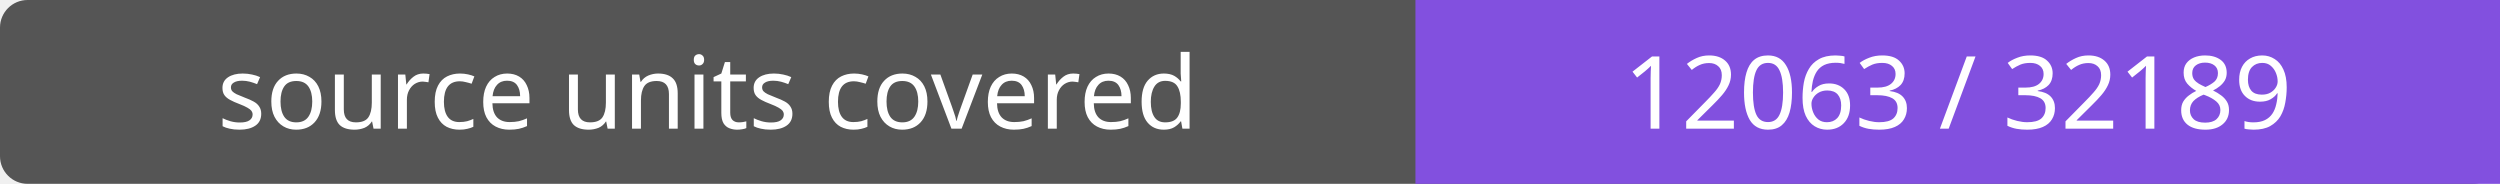
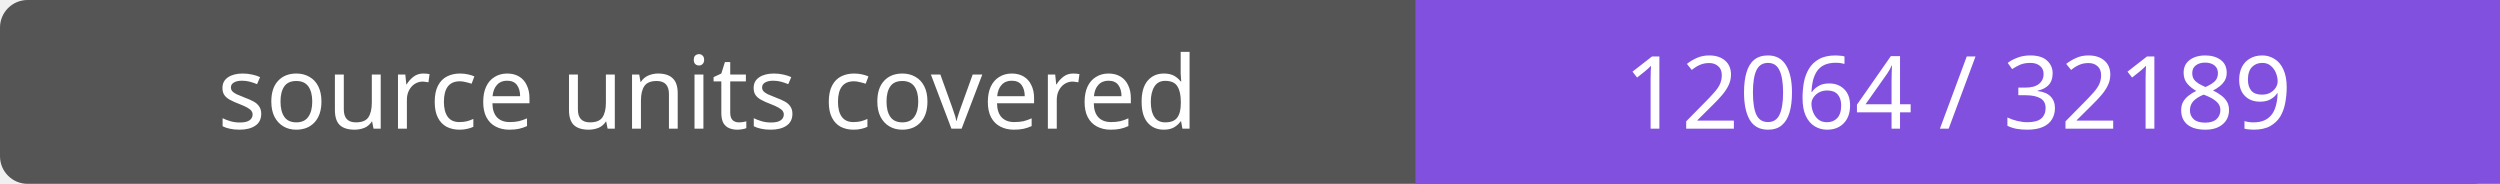
- <svg xmlns="http://www.w3.org/2000/svg" width="272" height="20" role="img" aria-label="source units covered: 12063 / 32189">
+ <svg xmlns="http://www.w3.org/2000/svg" width="272" height="20" role="img" aria-label="source units covered: 12064 / 32189">
  <rect width="272" height="20" rx="3" fill="#555" />
  <path fill="#8250df" d="M154 0h118v20H154z" />
  <g fill="#fff" text-anchor="middle" font-family="Verdana,sans-serif" font-size="11">
    <text x="77.0" y="14">source units covered</text>
-     <text x="213.0" y="14">12063 / 32189</text>
+     <text x="213.0" y="14">12064 / 32189</text>
  </g>
</svg>
